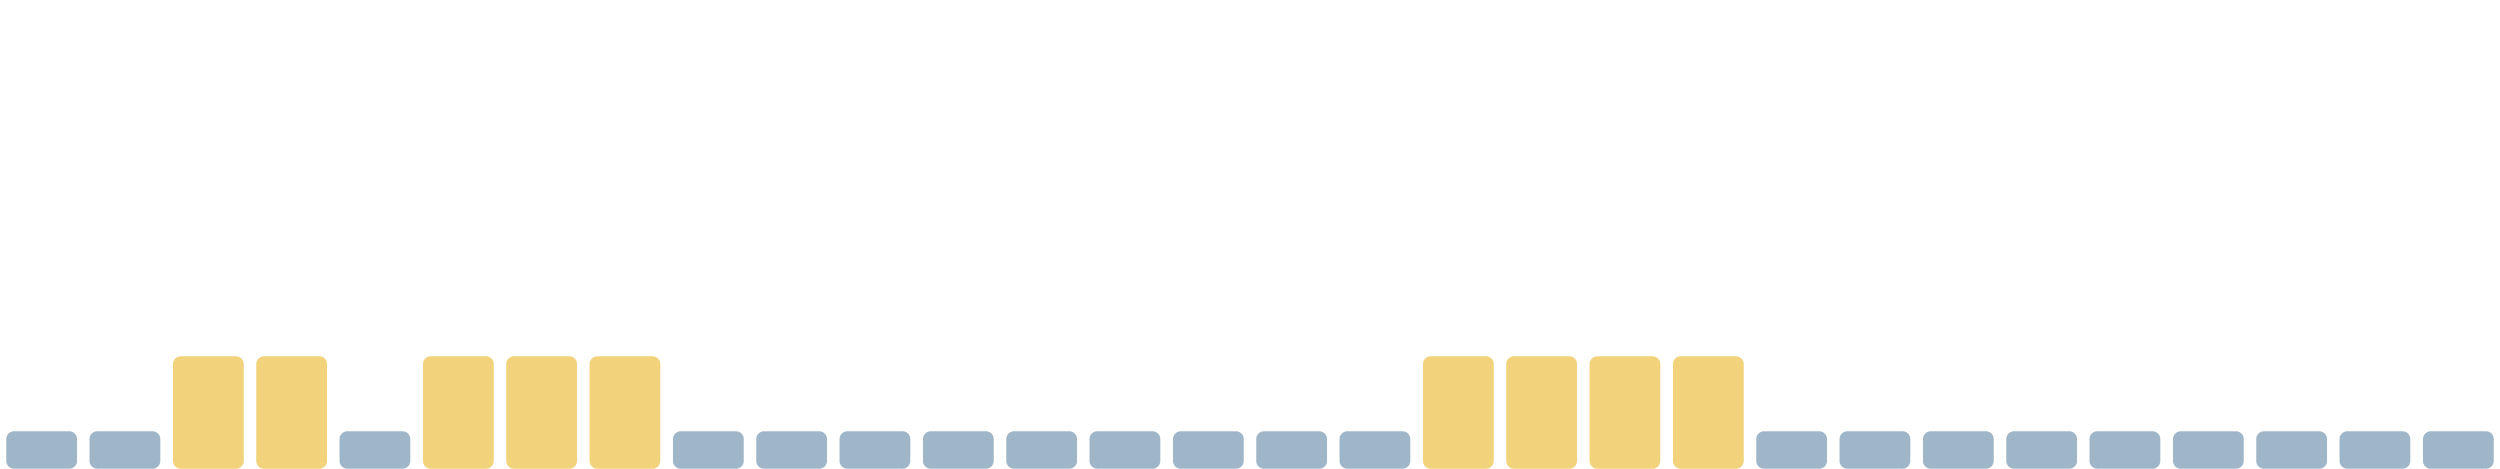
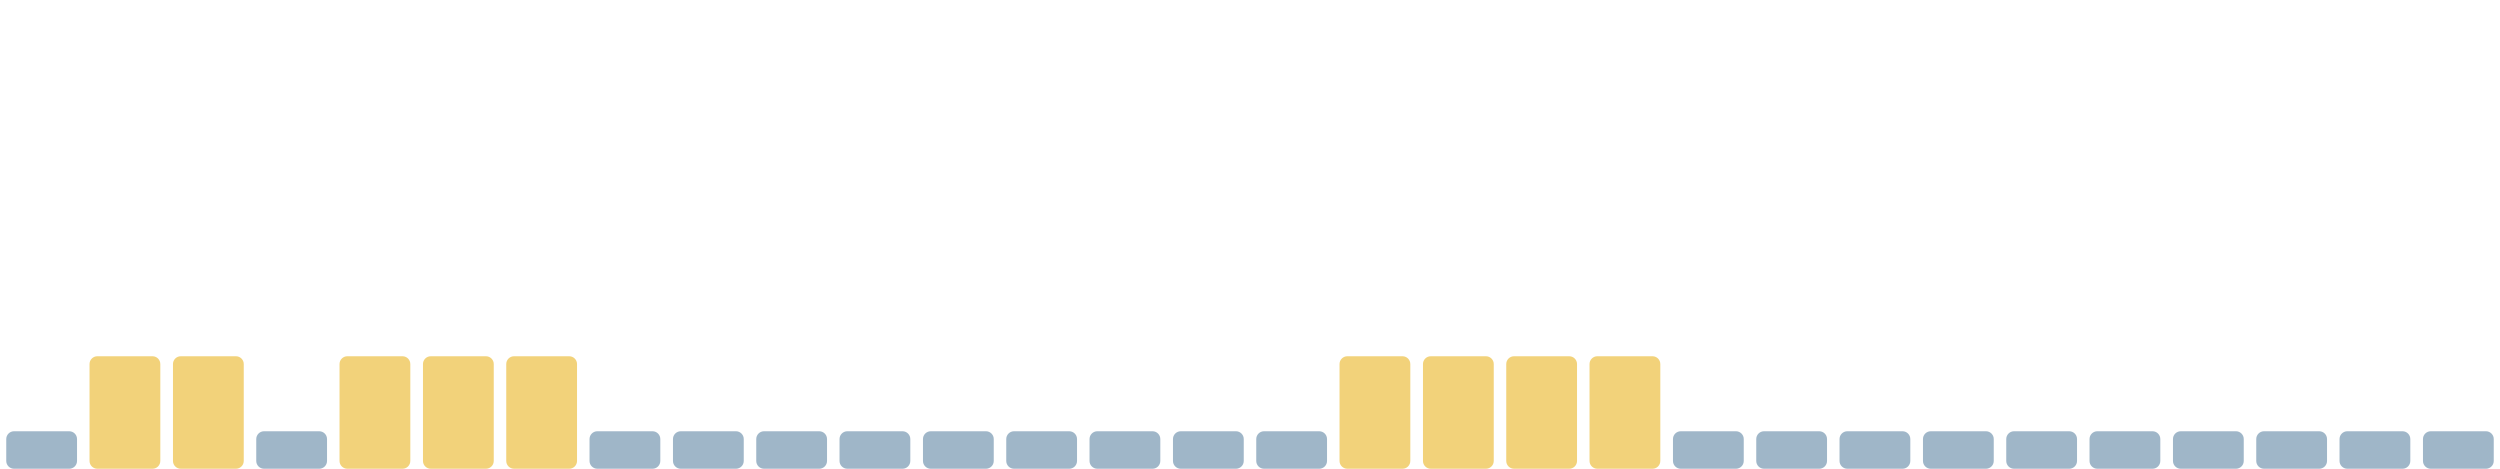
<svg xmlns="http://www.w3.org/2000/svg" viewBox="0 0 1600 300" width="1600" height="300" preserveAspectRatio="none" role="img" aria-label="Índice de huella climática de los últimos 30 días">
  <rect x="4.0" y="276" width="45.3" height="24" rx="5" fill="#9fb6c8" />
-   <rect x="57.3" y="276" width="45.3" height="24" rx="5" fill="#9fb6c8" />
+   <rect x="57.3" y="228" width="45.3" height="72" rx="5" fill="#f2d27a" />
  <rect x="110.7" y="228" width="45.3" height="72" rx="5" fill="#f2d27a" />
-   <rect x="164.0" y="228" width="45.3" height="72" rx="5" fill="#f2d27a" />
-   <rect x="217.3" y="276" width="45.3" height="24" rx="5" fill="#9fb6c8" />
+   <rect x="164.0" y="276" width="45.3" height="24" rx="5" fill="#9fb6c8" />
+   <rect x="217.3" y="228" width="45.3" height="72" rx="5" fill="#f2d27a" />
  <rect x="270.7" y="228" width="45.3" height="72" rx="5" fill="#f2d27a" />
  <rect x="324.0" y="228" width="45.3" height="72" rx="5" fill="#f2d27a" />
-   <rect x="377.3" y="228" width="45.3" height="72" rx="5" fill="#f2d27a" />
+   <rect x="377.3" y="276" width="45.3" height="24" rx="5" fill="#9fb6c8" />
  <rect x="430.7" y="276" width="45.3" height="24" rx="5" fill="#9fb6c8" />
  <rect x="484.0" y="276" width="45.3" height="24" rx="5" fill="#9fb6c8" />
  <rect x="537.3" y="276" width="45.3" height="24" rx="5" fill="#9fb6c8" />
  <rect x="590.7" y="276" width="45.3" height="24" rx="5" fill="#9fb6c8" />
  <rect x="644.0" y="276" width="45.3" height="24" rx="5" fill="#9fb6c8" />
  <rect x="697.3" y="276" width="45.3" height="24" rx="5" fill="#9fb6c8" />
  <rect x="750.7" y="276" width="45.3" height="24" rx="5" fill="#9fb6c8" />
  <rect x="804.0" y="276" width="45.3" height="24" rx="5" fill="#9fb6c8" />
-   <rect x="857.3" y="276" width="45.3" height="24" rx="5" fill="#9fb6c8" />
+   <rect x="857.3" y="228" width="45.3" height="72" rx="5" fill="#f2d27a" />
  <rect x="910.7" y="228" width="45.3" height="72" rx="5" fill="#f2d27a" />
  <rect x="964.0" y="228" width="45.3" height="72" rx="5" fill="#f2d27a" />
  <rect x="1017.3" y="228" width="45.3" height="72" rx="5" fill="#f2d27a" />
-   <rect x="1070.7" y="228" width="45.3" height="72" rx="5" fill="#f2d27a" />
+   <rect x="1070.7" y="276" width="45.3" height="24" rx="5" fill="#9fb6c8" />
  <rect x="1124.0" y="276" width="45.3" height="24" rx="5" fill="#9fb6c8" />
  <rect x="1177.3" y="276" width="45.3" height="24" rx="5" fill="#9fb6c8" />
  <rect x="1230.7" y="276" width="45.3" height="24" rx="5" fill="#9fb6c8" />
  <rect x="1284.0" y="276" width="45.3" height="24" rx="5" fill="#9fb6c8" />
  <rect x="1337.3" y="276" width="45.3" height="24" rx="5" fill="#9fb6c8" />
  <rect x="1390.7" y="276" width="45.3" height="24" rx="5" fill="#9fb6c8" />
  <rect x="1444.0" y="276" width="45.3" height="24" rx="5" fill="#9fb6c8" />
  <rect x="1497.3" y="276" width="45.3" height="24" rx="5" fill="#9fb6c8" />
  <rect x="1550.7" y="276" width="45.3" height="24" rx="5" fill="#9fb6c8" />
</svg>
